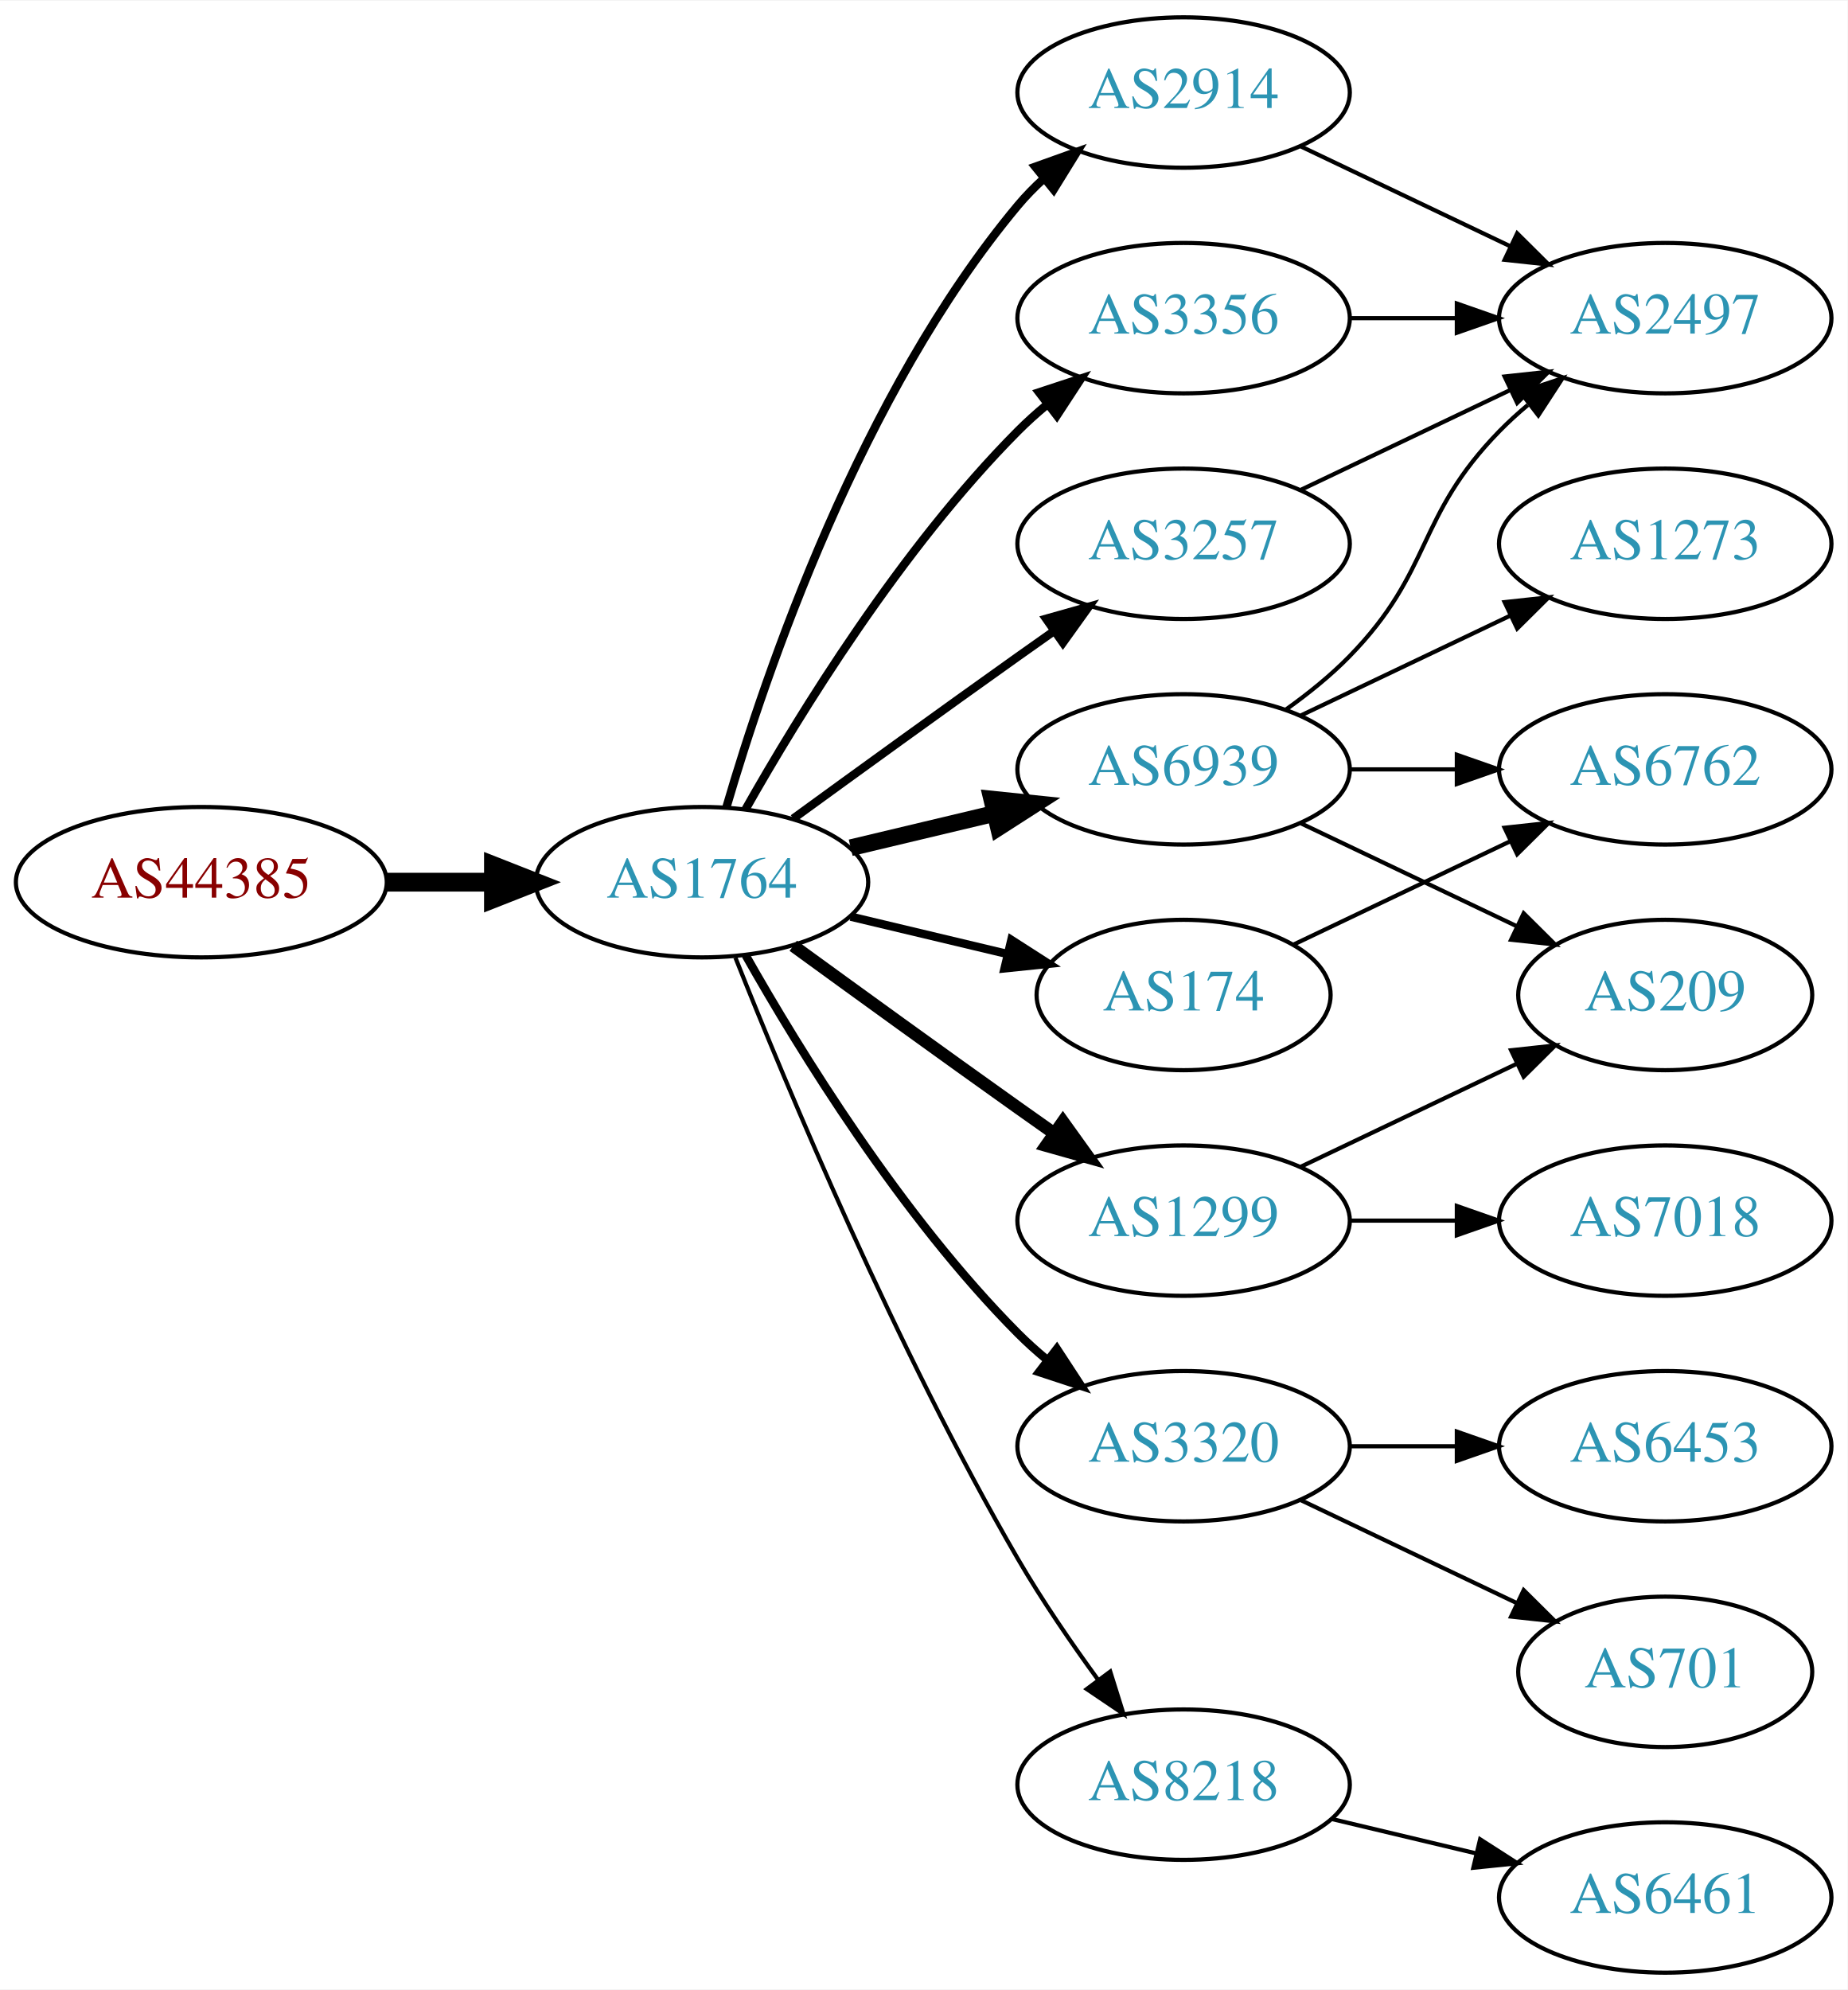
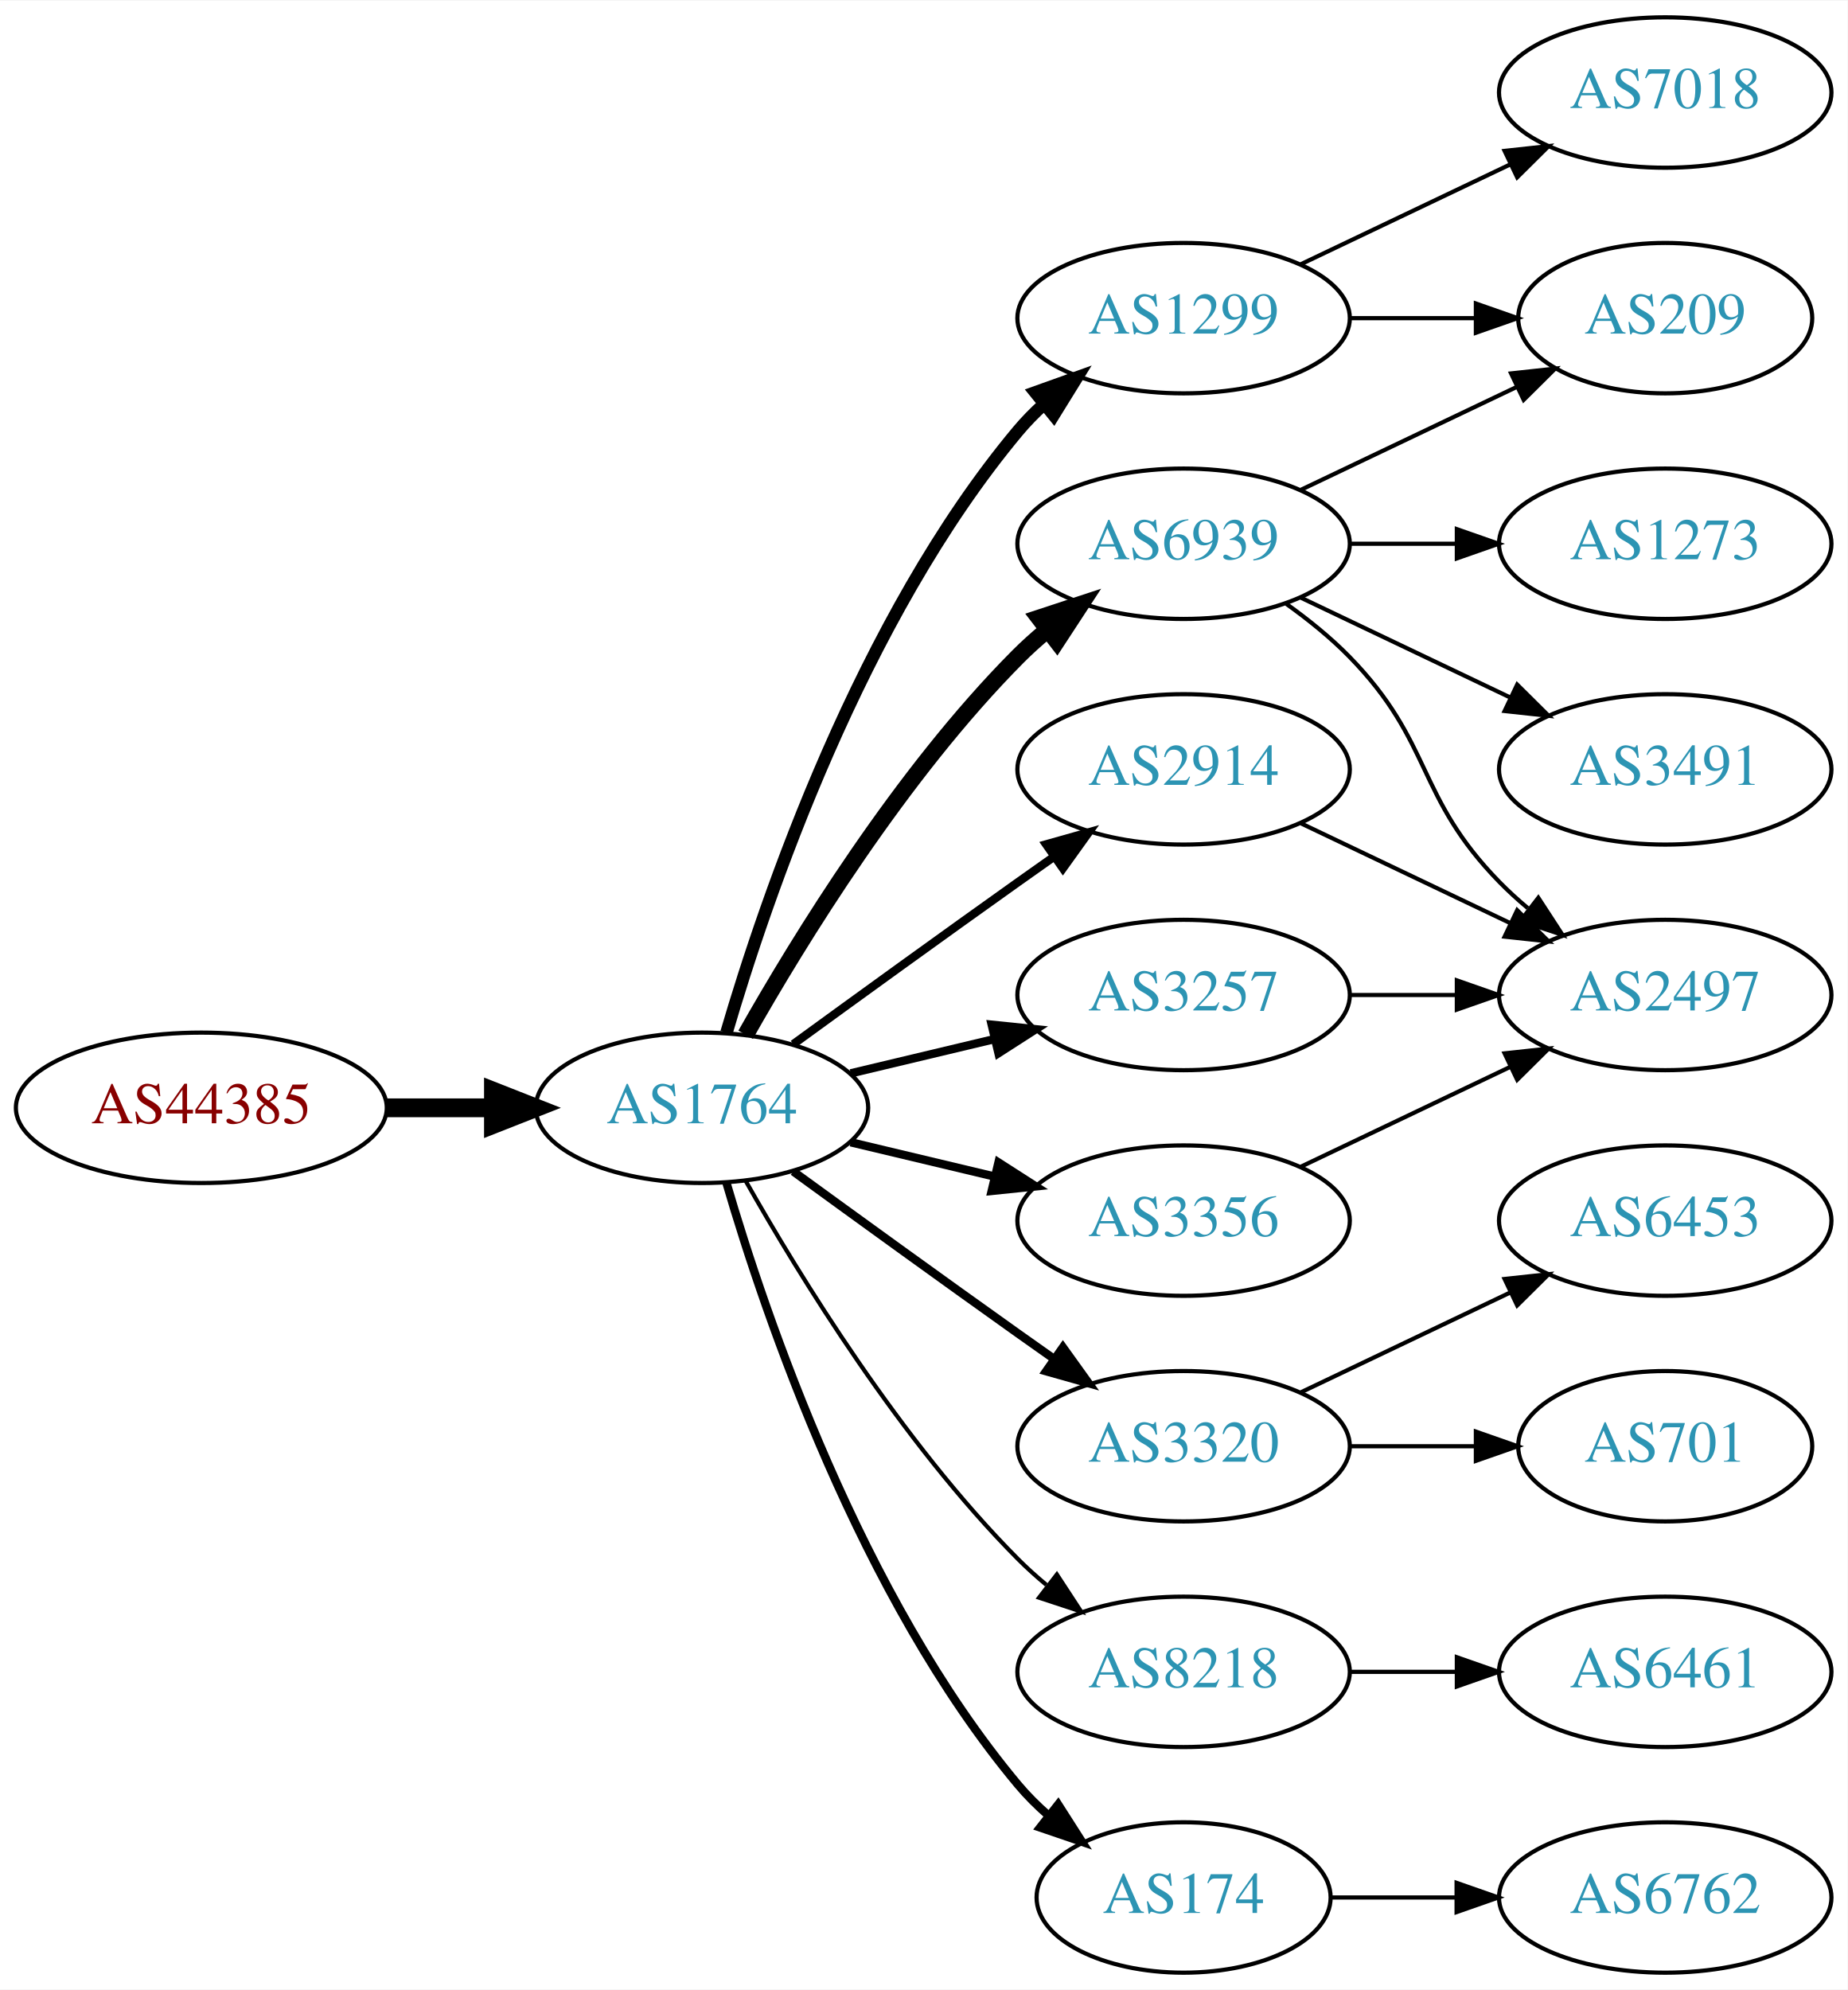
<svg xmlns="http://www.w3.org/2000/svg" xmlns:xlink="http://www.w3.org/1999/xlink" width="442pt" height="476pt" viewBox="0.00 0.00 442.27 476.00">
  <g id="graph0" class="graph" transform="scale(1 1) rotate(0) translate(4 472)">
    <polygon fill="white" stroke="none" points="-4,4 -4,-472 438.271,-472 438.271,4 -4,4" />
    <g id="node1" class="node">
      <g id="a_node1">
        <a xlink:href="/asn/44385" xlink:title="AS44385 ~ NA-NET Communications GmbH [AT]">
-           <ellipse fill="#ffffff" stroke="black" cx="44.196" cy="-261" rx="44.393" ry="18" />
-           <text text-anchor="middle" x="44.196" y="-257.3" font-family="Times,serif" font-size="14.00" fill="#880000">AS44385</text>
+           <ellipse fill="#ffffff" stroke="black" cx="44.196" cy="-207" rx="44.393" ry="18" />
+           <text text-anchor="middle" x="44.196" y="-203.3" font-family="Times,serif" font-size="14.00" fill="#880000">AS44385</text>
        </a>
      </g>
    </g>
    <g id="node2" class="node">
      <g id="a_node2">
        <a xlink:href="/asn/1764" xlink:title="AS1764 ~ NEXTLAYER-AS [AT]">
-           <ellipse fill="#ffffff" stroke="black" cx="164.039" cy="-261" rx="39.794" ry="18" />
-           <text text-anchor="middle" x="164.039" y="-257.3" font-family="Times,serif" font-size="14.00" fill="#2c94b3">AS1764</text>
+           <ellipse fill="#ffffff" stroke="black" cx="164.039" cy="-207" rx="39.794" ry="18" />
+           <text text-anchor="middle" x="164.039" y="-203.3" font-family="Times,serif" font-size="14.00" fill="#2c94b3">AS1764</text>
        </a>
      </g>
    </g>
    <g id="edge1" class="edge">
-       <path fill="none" stroke="black" stroke-width="4.5" d="M88.407,-261C96.72,-261 105.482,-261 113.965,-261" />
-       <polygon fill="black" stroke="black" stroke-width="4.5" points="114.123,-264.938 124.123,-261 114.123,-257.063 114.123,-264.938" />
+       <path fill="none" stroke="black" stroke-width="4.5" d="M88.407,-207C96.72,-207 105.482,-207 113.965,-207" />
+       <polygon fill="black" stroke="black" stroke-width="4.5" points="114.123,-210.938 124.123,-207 114.123,-203.063 114.123,-210.938" />
    </g>
    <g id="node3" class="node">
      <g id="a_node3">
-         <a xlink:href="/asn/2914" xlink:title="AS2914 ~ NTT America, Inc. [US]">
-           <ellipse fill="#ffffff" stroke="black" cx="279.332" cy="-450" rx="39.794" ry="18" />
-           <text text-anchor="middle" x="279.332" y="-446.3" font-family="Times,serif" font-size="14.00" fill="#2c94b3">AS2914</text>
+         <a xlink:href="/asn/6939" xlink:title="AS6939 ~ Hurricane Electric LLC [US]">
+           <ellipse fill="#ffffff" stroke="black" cx="279.332" cy="-342" rx="39.794" ry="18" />
+           <text text-anchor="middle" x="279.332" y="-338.3" font-family="Times,serif" font-size="14.00" fill="#2c94b3">AS6939</text>
        </a>
      </g>
    </g>
    <g id="edge2" class="edge">
-       <path fill="none" stroke="black" stroke-width="2" d="M169.913,-279.002C179.227,-310.844 202.043,-377.981 239.685,-423 241.555,-425.237 243.654,-427.374 245.88,-429.396" />
-       <polygon fill="black" stroke="black" stroke-width="2" points="243.823,-432.234 253.799,-435.804 248.227,-426.793 243.823,-432.234" />
+       <path fill="none" stroke="black" stroke-width="4" d="M174.498,-224.49C187.28,-247.096 211.712,-286.886 239.685,-315 241.796,-317.121 244.092,-319.188 246.477,-321.171" />
+       <polygon fill="black" stroke="black" stroke-width="4" points="244.73,-324.242 254.793,-327.556 248.993,-318.69 244.73,-324.242" />
    </g>
    <g id="node4" class="node">
      <g id="a_node4">
-         <a xlink:href="/asn/1299" xlink:title="AS1299 ~ Telia Carrier [EU]">
-           <ellipse fill="#ffffff" stroke="black" cx="279.332" cy="-180" rx="39.794" ry="18" />
-           <text text-anchor="middle" x="279.332" y="-176.3" font-family="Times,serif" font-size="14.00" fill="#2c94b3">AS1299</text>
+         <a xlink:href="/asn/2914" xlink:title="AS2914 ~ NTT America, Inc. [US]">
+           <ellipse fill="#ffffff" stroke="black" cx="279.332" cy="-288" rx="39.794" ry="18" />
+           <text text-anchor="middle" x="279.332" y="-284.3" font-family="Times,serif" font-size="14.00" fill="#2c94b3">AS2914</text>
        </a>
      </g>
    </g>
    <g id="edge3" class="edge">
-       <path fill="none" stroke="black" stroke-width="3" d="M185.887,-245.778C200.821,-234.909 221.435,-219.975 239.685,-207 242.506,-204.995 245.449,-202.915 248.397,-200.841" />
-       <polygon fill="black" stroke="black" stroke-width="3" points="250.443,-203.681 256.621,-195.074 246.424,-197.95 250.443,-203.681" />
+       <path fill="none" stroke="black" stroke-width="2" d="M185.887,-222.222C200.821,-233.091 221.435,-248.025 239.685,-261 242.506,-263.005 245.449,-265.085 248.397,-267.159" />
+       <polygon fill="black" stroke="black" stroke-width="2" points="246.424,-270.05 256.621,-272.926 250.443,-264.319 246.424,-270.05" />
    </g>
    <g id="node5" class="node">
      <g id="a_node5">
-         <a xlink:href="/asn/6939" xlink:title="AS6939 ~ Hurricane Electric LLC [US]">
-           <ellipse fill="#ffffff" stroke="black" cx="279.332" cy="-288" rx="39.794" ry="18" />
-           <text text-anchor="middle" x="279.332" y="-284.3" font-family="Times,serif" font-size="14.00" fill="#2c94b3">AS6939</text>
-         </a>
-       </g>
-     </g>
-     <g id="edge4" class="edge">
-       <path fill="none" stroke="black" stroke-width="4" d="M199.646,-269.248C210.517,-271.838 222.671,-274.735 234.114,-277.462" />
-       <polygon fill="black" stroke="black" stroke-width="4" points="233.397,-280.889 243.936,-279.803 235.02,-274.08 233.397,-280.889" />
-     </g>
-     <g id="node6" class="node">
-       <g id="a_node6">
        <a xlink:href="/asn/3320" xlink:title="AS3320 ~ DTAG [DE]">
          <ellipse fill="#ffffff" stroke="black" cx="279.332" cy="-126" rx="39.794" ry="18" />
          <text text-anchor="middle" x="279.332" y="-122.3" font-family="Times,serif" font-size="14.00" fill="#2c94b3">AS3320</text>
        </a>
      </g>
    </g>
+     <g id="edge4" class="edge">
+       <path fill="none" stroke="black" stroke-width="2" d="M185.887,-191.778C200.821,-180.909 221.435,-165.975 239.685,-153 242.506,-150.995 245.449,-148.915 248.397,-146.841" />
+       <polygon fill="black" stroke="black" stroke-width="2" points="250.443,-149.681 256.621,-141.074 246.424,-143.95 250.443,-149.681" />
+     </g>
+     <g id="node6" class="node">
+       <g id="a_node6">
+         <a xlink:href="/asn/8218" xlink:title="AS8218 ~ legacy Neotelecoms [FR]">
+           <ellipse fill="#ffffff" stroke="black" cx="279.332" cy="-72" rx="39.794" ry="18" />
+           <text text-anchor="middle" x="279.332" y="-68.3" font-family="Times,serif" font-size="14.00" fill="#2c94b3">AS8218</text>
+         </a>
+       </g>
+     </g>
    <g id="edge5" class="edge">
-       <path fill="none" stroke="black" stroke-width="2" d="M174.498,-243.51C187.28,-220.904 211.712,-181.114 239.685,-153 241.796,-150.879 244.092,-148.812 246.477,-146.829" />
-       <polygon fill="black" stroke="black" stroke-width="2" points="248.993,-149.31 254.793,-140.444 244.73,-143.758 248.993,-149.31" />
+       <path fill="none" stroke="black" d="M174.498,-189.51C187.28,-166.904 211.712,-127.114 239.685,-99 241.796,-96.879 244.092,-94.812 246.477,-92.829" />
+       <polygon fill="black" stroke="black" points="248.993,-95.31 254.793,-86.444 244.73,-89.758 248.993,-95.31" />
    </g>
    <g id="node7" class="node">
      <g id="a_node7">
-         <a xlink:href="/asn/3356" xlink:title="AS3356 ~ Level 3 Parent, LLC [US]">
-           <ellipse fill="#ffffff" stroke="black" cx="279.332" cy="-396" rx="39.794" ry="18" />
-           <text text-anchor="middle" x="279.332" y="-392.3" font-family="Times,serif" font-size="14.00" fill="#2c94b3">AS3356</text>
+         <a xlink:href="/asn/3257" xlink:title="AS3257 ~ GTT [DE]">
+           <ellipse fill="#ffffff" stroke="black" cx="279.332" cy="-234" rx="39.794" ry="18" />
+           <text text-anchor="middle" x="279.332" y="-230.3" font-family="Times,serif" font-size="14.00" fill="#2c94b3">AS3257</text>
        </a>
      </g>
    </g>
    <g id="edge6" class="edge">
-       <path fill="none" stroke="black" stroke-width="2" d="M174.498,-278.49C187.28,-301.096 211.712,-340.886 239.685,-369 241.796,-371.121 244.092,-373.188 246.477,-375.171" />
-       <polygon fill="black" stroke="black" stroke-width="2" points="244.73,-378.242 254.793,-381.556 248.993,-372.69 244.73,-378.242" />
+       <path fill="none" stroke="black" stroke-width="2" d="M199.646,-215.248C210.517,-217.838 222.671,-220.735 234.114,-223.462" />
+       <polygon fill="black" stroke="black" stroke-width="2" points="233.397,-226.889 243.936,-225.803 235.02,-220.08 233.397,-226.889" />
    </g>
    <g id="node8" class="node">
      <g id="a_node8">
        <a xlink:href="/asn/174" xlink:title="AS174 ~ Cogent Communications [US]">
-           <ellipse fill="#ffffff" stroke="black" cx="279.332" cy="-234" rx="35.194" ry="18" />
-           <text text-anchor="middle" x="279.332" y="-230.3" font-family="Times,serif" font-size="14.00" fill="#2c94b3">AS174</text>
+           <ellipse fill="#ffffff" stroke="black" cx="279.332" cy="-18" rx="35.194" ry="18" />
+           <text text-anchor="middle" x="279.332" y="-14.3" font-family="Times,serif" font-size="14.00" fill="#2c94b3">AS174</text>
        </a>
      </g>
    </g>
    <g id="edge7" class="edge">
-       <path fill="none" stroke="black" stroke-width="2" d="M199.646,-252.752C211.44,-249.942 224.745,-246.771 237.013,-243.847" />
-       <polygon fill="black" stroke="black" stroke-width="2" points="238.101,-247.186 247.018,-241.463 236.479,-240.376 238.101,-247.186" />
+       <path fill="none" stroke="black" stroke-width="2" d="M169.913,-188.998C179.227,-157.156 202.043,-90.019 239.685,-45 241.838,-42.426 244.292,-39.983 246.896,-37.697" />
+       <polygon fill="black" stroke="black" stroke-width="2" points="249.303,-40.257 255.007,-31.328 244.98,-34.751 249.303,-40.257" />
    </g>
    <g id="node9" class="node">
      <g id="a_node9">
-         <a xlink:href="/asn/8218" xlink:title="AS8218 ~ legacy Neotelecoms [FR]">
-           <ellipse fill="#ffffff" stroke="black" cx="279.332" cy="-45" rx="39.794" ry="18" />
-           <text text-anchor="middle" x="279.332" y="-41.3" font-family="Times,serif" font-size="14.00" fill="#2c94b3">AS8218</text>
+         <a xlink:href="/asn/1299" xlink:title="AS1299 ~ Telia Carrier [EU]">
+           <ellipse fill="#ffffff" stroke="black" cx="279.332" cy="-396" rx="39.794" ry="18" />
+           <text text-anchor="middle" x="279.332" y="-392.3" font-family="Times,serif" font-size="14.00" fill="#2c94b3">AS1299</text>
        </a>
      </g>
    </g>
    <g id="edge8" class="edge">
-       <path fill="none" stroke="black" d="M172.042,-242.949C184.169,-212.43 210.587,-149.067 239.685,-99 245.392,-89.181 252.43,-78.922 258.929,-70.016" />
-       <polygon fill="black" stroke="black" points="261.77,-72.061 264.934,-61.95 256.155,-67.881 261.77,-72.061" />
+       <path fill="none" stroke="black" stroke-width="3" d="M169.913,-225.002C179.227,-256.844 202.043,-323.981 239.685,-369 241.555,-371.237 243.654,-373.374 245.88,-375.396" />
+       <polygon fill="black" stroke="black" stroke-width="3" points="243.823,-378.234 253.799,-381.804 248.227,-372.793 243.823,-378.234" />
    </g>
    <g id="node10" class="node">
      <g id="a_node10">
-         <a xlink:href="/asn/3257" xlink:title="AS3257 ~ GTT [DE]">
-           <ellipse fill="#ffffff" stroke="black" cx="279.332" cy="-342" rx="39.794" ry="18" />
-           <text text-anchor="middle" x="279.332" y="-338.3" font-family="Times,serif" font-size="14.00" fill="#2c94b3">AS3257</text>
+         <a xlink:href="/asn/3356" xlink:title="AS3356 ~ Level 3 Parent, LLC [US]">
+           <ellipse fill="#ffffff" stroke="black" cx="279.332" cy="-180" rx="39.794" ry="18" />
+           <text text-anchor="middle" x="279.332" y="-176.3" font-family="Times,serif" font-size="14.00" fill="#2c94b3">AS3356</text>
        </a>
      </g>
    </g>
    <g id="edge9" class="edge">
-       <path fill="none" stroke="black" stroke-width="2" d="M185.887,-276.222C200.821,-287.091 221.435,-302.025 239.685,-315 242.506,-317.005 245.449,-319.085 248.397,-321.159" />
-       <polygon fill="black" stroke="black" stroke-width="2" points="246.424,-324.05 256.621,-326.926 250.443,-318.319 246.424,-324.05" />
+       <path fill="none" stroke="black" stroke-width="2" d="M199.646,-198.752C210.517,-196.162 222.671,-193.265 234.114,-190.538" />
+       <polygon fill="black" stroke="black" stroke-width="2" points="235.02,-193.92 243.936,-188.197 233.397,-187.111 235.02,-193.92" />
    </g>
    <g id="node11" class="node">
      <g id="a_node11">
-         <a xlink:href="/asn/2497" xlink:title="AS2497 ~ Internet Initiative Japan Inc. [JP]">
-           <ellipse fill="#ffffff" stroke="black" cx="394.625" cy="-396" rx="39.794" ry="18" />
-           <text text-anchor="middle" x="394.625" y="-392.3" font-family="Times,serif" font-size="14.00" fill="#2c94b3">AS2497</text>
+         <a xlink:href="/asn/209" xlink:title="AS209 ~ CenturyLink Communications, LLC [US]">
+           <ellipse fill="#ffffff" stroke="black" cx="394.625" cy="-396" rx="35.194" ry="18" />
+           <text text-anchor="middle" x="394.625" y="-392.3" font-family="Times,serif" font-size="14.00" fill="#2c94b3">AS209</text>
        </a>
      </g>
    </g>
    <g id="edge10" class="edge">
-       <path fill="none" stroke="black" d="M307.468,-437.066C322.462,-429.919 341.283,-420.948 357.506,-413.215" />
-       <polygon fill="black" stroke="black" points="359.188,-416.291 366.71,-408.829 356.177,-409.972 359.188,-416.291" />
+       <path fill="none" stroke="black" d="M307.468,-354.934C322.9,-362.29 342.385,-371.577 358.92,-379.459" />
+       <polygon fill="black" stroke="black" points="357.729,-382.768 368.262,-383.911 360.741,-376.449 357.729,-382.768" />
    </g>
    <g id="node12" class="node">
      <g id="a_node12">
-         <a xlink:href="/asn/209" xlink:title="AS209 ~ CenturyLink Communications, LLC [US]">
-           <ellipse fill="#ffffff" stroke="black" cx="394.625" cy="-234" rx="35.194" ry="18" />
-           <text text-anchor="middle" x="394.625" y="-230.3" font-family="Times,serif" font-size="14.00" fill="#2c94b3">AS209</text>
+         <a xlink:href="/asn/2497" xlink:title="AS2497 ~ Internet Initiative Japan Inc. [JP]">
+           <ellipse fill="#ffffff" stroke="black" cx="394.625" cy="-234" rx="39.794" ry="18" />
+           <text text-anchor="middle" x="394.625" y="-230.3" font-family="Times,serif" font-size="14.00" fill="#2c94b3">AS2497</text>
        </a>
      </g>
    </g>
    <g id="edge11" class="edge">
-       <path fill="none" stroke="black" d="M307.468,-192.934C322.9,-200.29 342.385,-209.577 358.92,-217.459" />
-       <polygon fill="black" stroke="black" points="357.729,-220.768 368.262,-221.911 360.741,-214.449 357.729,-220.768" />
+       <path fill="none" stroke="black" d="M303.926,-327.611C309.182,-323.852 314.513,-319.563 318.978,-315 339.151,-294.383 334.806,-281.617 354.978,-261 357.071,-258.861 359.354,-256.782 361.731,-254.79" />
+       <polygon fill="black" stroke="black" points="364.249,-257.268 370.031,-248.389 359.974,-251.725 364.249,-257.268" />
    </g>
    <g id="node13" class="node">
      <g id="a_node13">
-         <a xlink:href="/asn/7018" xlink:title="AS7018 ~ AT&amp;T Services, Inc. [US]">
-           <ellipse fill="#ffffff" stroke="black" cx="394.625" cy="-180" rx="39.794" ry="18" />
-           <text text-anchor="middle" x="394.625" y="-176.3" font-family="Times,serif" font-size="14.00" fill="#2c94b3">AS7018</text>
-         </a>
-       </g>
-     </g>
-     <g id="edge12" class="edge">
-       <path fill="none" stroke="black" d="M319.004,-180C327.207,-180 335.971,-180 344.503,-180" />
-       <polygon fill="black" stroke="black" points="344.742,-183.5 354.742,-180 344.742,-176.5 344.742,-183.5" />
-     </g>
-     <g id="edge16" class="edge">
-       <path fill="none" stroke="black" d="M303.926,-302.389C309.182,-306.148 314.513,-310.437 318.978,-315 339.151,-335.617 334.806,-348.383 354.978,-369 357.071,-371.139 359.354,-373.218 361.731,-375.21" />
-       <polygon fill="black" stroke="black" points="359.974,-378.275 370.031,-381.611 364.249,-372.732 359.974,-378.275" />
-     </g>
-     <g id="edge13" class="edge">
-       <path fill="none" stroke="black" d="M307.468,-275.066C322.9,-267.71 342.385,-258.423 358.92,-250.541" />
-       <polygon fill="black" stroke="black" points="360.741,-253.551 368.262,-246.089 357.729,-247.232 360.741,-253.551" />
-     </g>
-     <g id="node14" class="node">
-       <g id="a_node14">
        <a xlink:href="/asn/1273" xlink:title="AS1273 ~ Vodafone Group PLC [EU]">
          <ellipse fill="#ffffff" stroke="black" cx="394.625" cy="-342" rx="39.794" ry="18" />
          <text text-anchor="middle" x="394.625" y="-338.3" font-family="Times,serif" font-size="14.00" fill="#2c94b3">AS1273</text>
        </a>
      </g>
    </g>
+     <g id="edge12" class="edge">
+       <path fill="none" stroke="black" d="M319.004,-342C327.207,-342 335.971,-342 344.503,-342" />
+       <polygon fill="black" stroke="black" points="344.742,-345.5 354.742,-342 344.742,-338.5 344.742,-345.5" />
+     </g>
+     <g id="node14" class="node">
+       <g id="a_node14">
+         <a xlink:href="/asn/3491" xlink:title="AS3491 ~ PCCW Global, Inc. [US]">
+           <ellipse fill="#ffffff" stroke="black" cx="394.625" cy="-288" rx="39.794" ry="18" />
+           <text text-anchor="middle" x="394.625" y="-284.3" font-family="Times,serif" font-size="14.00" fill="#2c94b3">AS3491</text>
+         </a>
+       </g>
+     </g>
+     <g id="edge13" class="edge">
+       <path fill="none" stroke="black" d="M307.468,-329.066C322.462,-321.919 341.283,-312.948 357.506,-305.215" />
+       <polygon fill="black" stroke="black" points="359.188,-308.291 366.71,-300.829 356.177,-301.972 359.188,-308.291" />
+     </g>
    <g id="edge14" class="edge">
-       <path fill="none" stroke="black" d="M307.468,-300.934C322.462,-308.081 341.283,-317.052 357.506,-324.785" />
-       <polygon fill="black" stroke="black" points="356.177,-328.028 366.71,-329.171 359.188,-321.709 356.177,-328.028" />
+       <path fill="none" stroke="black" d="M307.468,-275.066C322.462,-267.919 341.283,-258.948 357.506,-251.215" />
+       <polygon fill="black" stroke="black" points="359.188,-254.291 366.71,-246.829 356.177,-247.972 359.188,-254.291" />
    </g>
    <g id="node15" class="node">
      <g id="a_node15">
-         <a xlink:href="/asn/6762" xlink:title="AS6762 ~ TELECOM ITALIA SPARKLE S.p.A. [IT]">
-           <ellipse fill="#ffffff" stroke="black" cx="394.625" cy="-288" rx="39.794" ry="18" />
-           <text text-anchor="middle" x="394.625" y="-284.3" font-family="Times,serif" font-size="14.00" fill="#2c94b3">AS6762</text>
+         <a xlink:href="/asn/6453" xlink:title="AS6453 ~ TATA COMMUNICATIONS (AMERICA) INC [US]">
+           <ellipse fill="#ffffff" stroke="black" cx="394.625" cy="-180" rx="39.794" ry="18" />
+           <text text-anchor="middle" x="394.625" y="-176.3" font-family="Times,serif" font-size="14.00" fill="#2c94b3">AS6453</text>
        </a>
      </g>
    </g>
    <g id="edge15" class="edge">
-       <path fill="none" stroke="black" d="M319.004,-288C327.207,-288 335.971,-288 344.503,-288" />
-       <polygon fill="black" stroke="black" points="344.742,-291.5 354.742,-288 344.742,-284.5 344.742,-291.5" />
+       <path fill="none" stroke="black" d="M307.468,-138.934C322.462,-146.081 341.283,-155.052 357.506,-162.785" />
+       <polygon fill="black" stroke="black" points="356.177,-166.028 366.71,-167.171 359.188,-159.709 356.177,-166.028" />
    </g>
    <g id="node16" class="node">
      <g id="a_node16">
-         <a xlink:href="/asn/6453" xlink:title="AS6453 ~ TATA COMMUNICATIONS (AMERICA) INC [US]">
-           <ellipse fill="#ffffff" stroke="black" cx="394.625" cy="-126" rx="39.794" ry="18" />
-           <text text-anchor="middle" x="394.625" y="-122.3" font-family="Times,serif" font-size="14.00" fill="#2c94b3">AS6453</text>
-         </a>
-       </g>
-     </g>
-     <g id="edge17" class="edge">
-       <path fill="none" stroke="black" d="M319.004,-126C327.207,-126 335.971,-126 344.503,-126" />
-       <polygon fill="black" stroke="black" points="344.742,-129.5 354.742,-126 344.742,-122.5 344.742,-129.5" />
+         <a xlink:href="/asn/701" xlink:title="AS701 ~ UUNET [US]">
+           <ellipse fill="#ffffff" stroke="black" cx="394.625" cy="-126" rx="35.194" ry="18" />
+           <text text-anchor="middle" x="394.625" y="-122.3" font-family="Times,serif" font-size="14.00" fill="#2c94b3">AS701</text>
+         </a>
+       </g>
+     </g>
+     <g id="edge16" class="edge">
+       <path fill="none" stroke="black" d="M319.004,-126C328.709,-126 339.2,-126 349.163,-126" />
+       <polygon fill="black" stroke="black" points="349.299,-129.5 359.299,-126 349.299,-122.5 349.299,-129.5" />
    </g>
    <g id="node17" class="node">
      <g id="a_node17">
-         <a xlink:href="/asn/701" xlink:title="AS701 ~ UUNET [US]">
-           <ellipse fill="#ffffff" stroke="black" cx="394.625" cy="-72" rx="35.194" ry="18" />
-           <text text-anchor="middle" x="394.625" y="-68.3" font-family="Times,serif" font-size="14.00" fill="#2c94b3">AS701</text>
-         </a>
-       </g>
+         <a xlink:href="/asn/6461" xlink:title="AS6461 ~ Zayo Bandwidth [US]">
+           <ellipse fill="#ffffff" stroke="black" cx="394.625" cy="-72" rx="39.794" ry="18" />
+           <text text-anchor="middle" x="394.625" y="-68.3" font-family="Times,serif" font-size="14.00" fill="#2c94b3">AS6461</text>
+         </a>
+       </g>
+     </g>
+     <g id="edge17" class="edge">
+       <path fill="none" stroke="black" d="M319.004,-72C327.207,-72 335.971,-72 344.503,-72" />
+       <polygon fill="black" stroke="black" points="344.742,-75.5 354.742,-72 344.742,-68.5 344.742,-75.5" />
    </g>
    <g id="edge18" class="edge">
-       <path fill="none" stroke="black" d="M307.468,-113.066C322.9,-105.71 342.385,-96.423 358.92,-88.541" />
-       <polygon fill="black" stroke="black" points="360.741,-91.551 368.262,-84.089 357.729,-85.232 360.741,-91.551" />
-     </g>
-     <g id="edge19" class="edge">
-       <path fill="none" stroke="black" d="M319.004,-396C327.207,-396 335.971,-396 344.503,-396" />
-       <polygon fill="black" stroke="black" points="344.742,-399.5 354.742,-396 344.742,-392.5 344.742,-399.5" />
-     </g>
-     <g id="edge21" class="edge">
-       <path fill="none" stroke="black" d="M305.757,-246.119C321.059,-253.413 340.783,-262.814 357.665,-270.86" />
-       <polygon fill="black" stroke="black" points="356.172,-274.026 366.705,-275.169 359.184,-267.707 356.172,-274.026" />
+       <path fill="none" stroke="black" d="M319.004,-234C327.207,-234 335.971,-234 344.503,-234" />
+       <polygon fill="black" stroke="black" points="344.742,-237.5 354.742,-234 344.742,-230.5 344.742,-237.5" />
    </g>
    <g id="node18" class="node">
      <g id="a_node18">
-         <a xlink:href="/asn/6461" xlink:title="AS6461 ~ Zayo Bandwidth [US]">
+         <a xlink:href="/asn/6762" xlink:title="AS6762 ~ TELECOM ITALIA SPARKLE S.p.A. [IT]">
          <ellipse fill="#ffffff" stroke="black" cx="394.625" cy="-18" rx="39.794" ry="18" />
-           <text text-anchor="middle" x="394.625" y="-14.3" font-family="Times,serif" font-size="14.00" fill="#2c94b3">AS6461</text>
+           <text text-anchor="middle" x="394.625" y="-14.3" font-family="Times,serif" font-size="14.00" fill="#2c94b3">AS6762</text>
+         </a>
+       </g>
+     </g>
+     <g id="edge19" class="edge">
+       <path fill="none" stroke="black" d="M314.631,-18C324.008,-18 334.358,-18 344.393,-18" />
+       <polygon fill="black" stroke="black" points="344.681,-21.5 354.681,-18 344.681,-14.5 344.681,-21.5" />
+     </g>
+     <g id="edge21" class="edge">
+       <path fill="none" stroke="black" d="M319.004,-396C328.709,-396 339.2,-396 349.163,-396" />
+       <polygon fill="black" stroke="black" points="349.299,-399.5 359.299,-396 349.299,-392.5 349.299,-399.5" />
+     </g>
+     <g id="node19" class="node">
+       <g id="a_node19">
+         <a xlink:href="/asn/7018" xlink:title="AS7018 ~ AT&amp;T Services, Inc. [US]">
+           <ellipse fill="#ffffff" stroke="black" cx="394.625" cy="-450" rx="39.794" ry="18" />
+           <text text-anchor="middle" x="394.625" y="-446.3" font-family="Times,serif" font-size="14.00" fill="#2c94b3">AS7018</text>
        </a>
      </g>
    </g>
    <g id="edge20" class="edge">
-       <path fill="none" stroke="black" d="M314.939,-36.752C325.81,-34.162 337.964,-31.265 349.407,-28.538" />
-       <polygon fill="black" stroke="black" points="350.313,-31.92 359.229,-26.197 348.69,-25.111 350.313,-31.92" />
+       <path fill="none" stroke="black" d="M307.468,-408.934C322.462,-416.081 341.283,-425.052 357.506,-432.785" />
+       <polygon fill="black" stroke="black" points="356.177,-436.028 366.71,-437.171 359.188,-429.709 356.177,-436.028" />
    </g>
    <g id="edge22" class="edge">
-       <path fill="none" stroke="black" d="M307.468,-354.934C322.462,-362.081 341.283,-371.052 357.506,-378.785" />
-       <polygon fill="black" stroke="black" points="356.177,-382.028 366.71,-383.171 359.188,-375.709 356.177,-382.028" />
+       <path fill="none" stroke="black" d="M307.468,-192.934C322.462,-200.081 341.283,-209.052 357.506,-216.785" />
+       <polygon fill="black" stroke="black" points="356.177,-220.028 366.71,-221.171 359.188,-213.709 356.177,-220.028" />
    </g>
  </g>
</svg>
